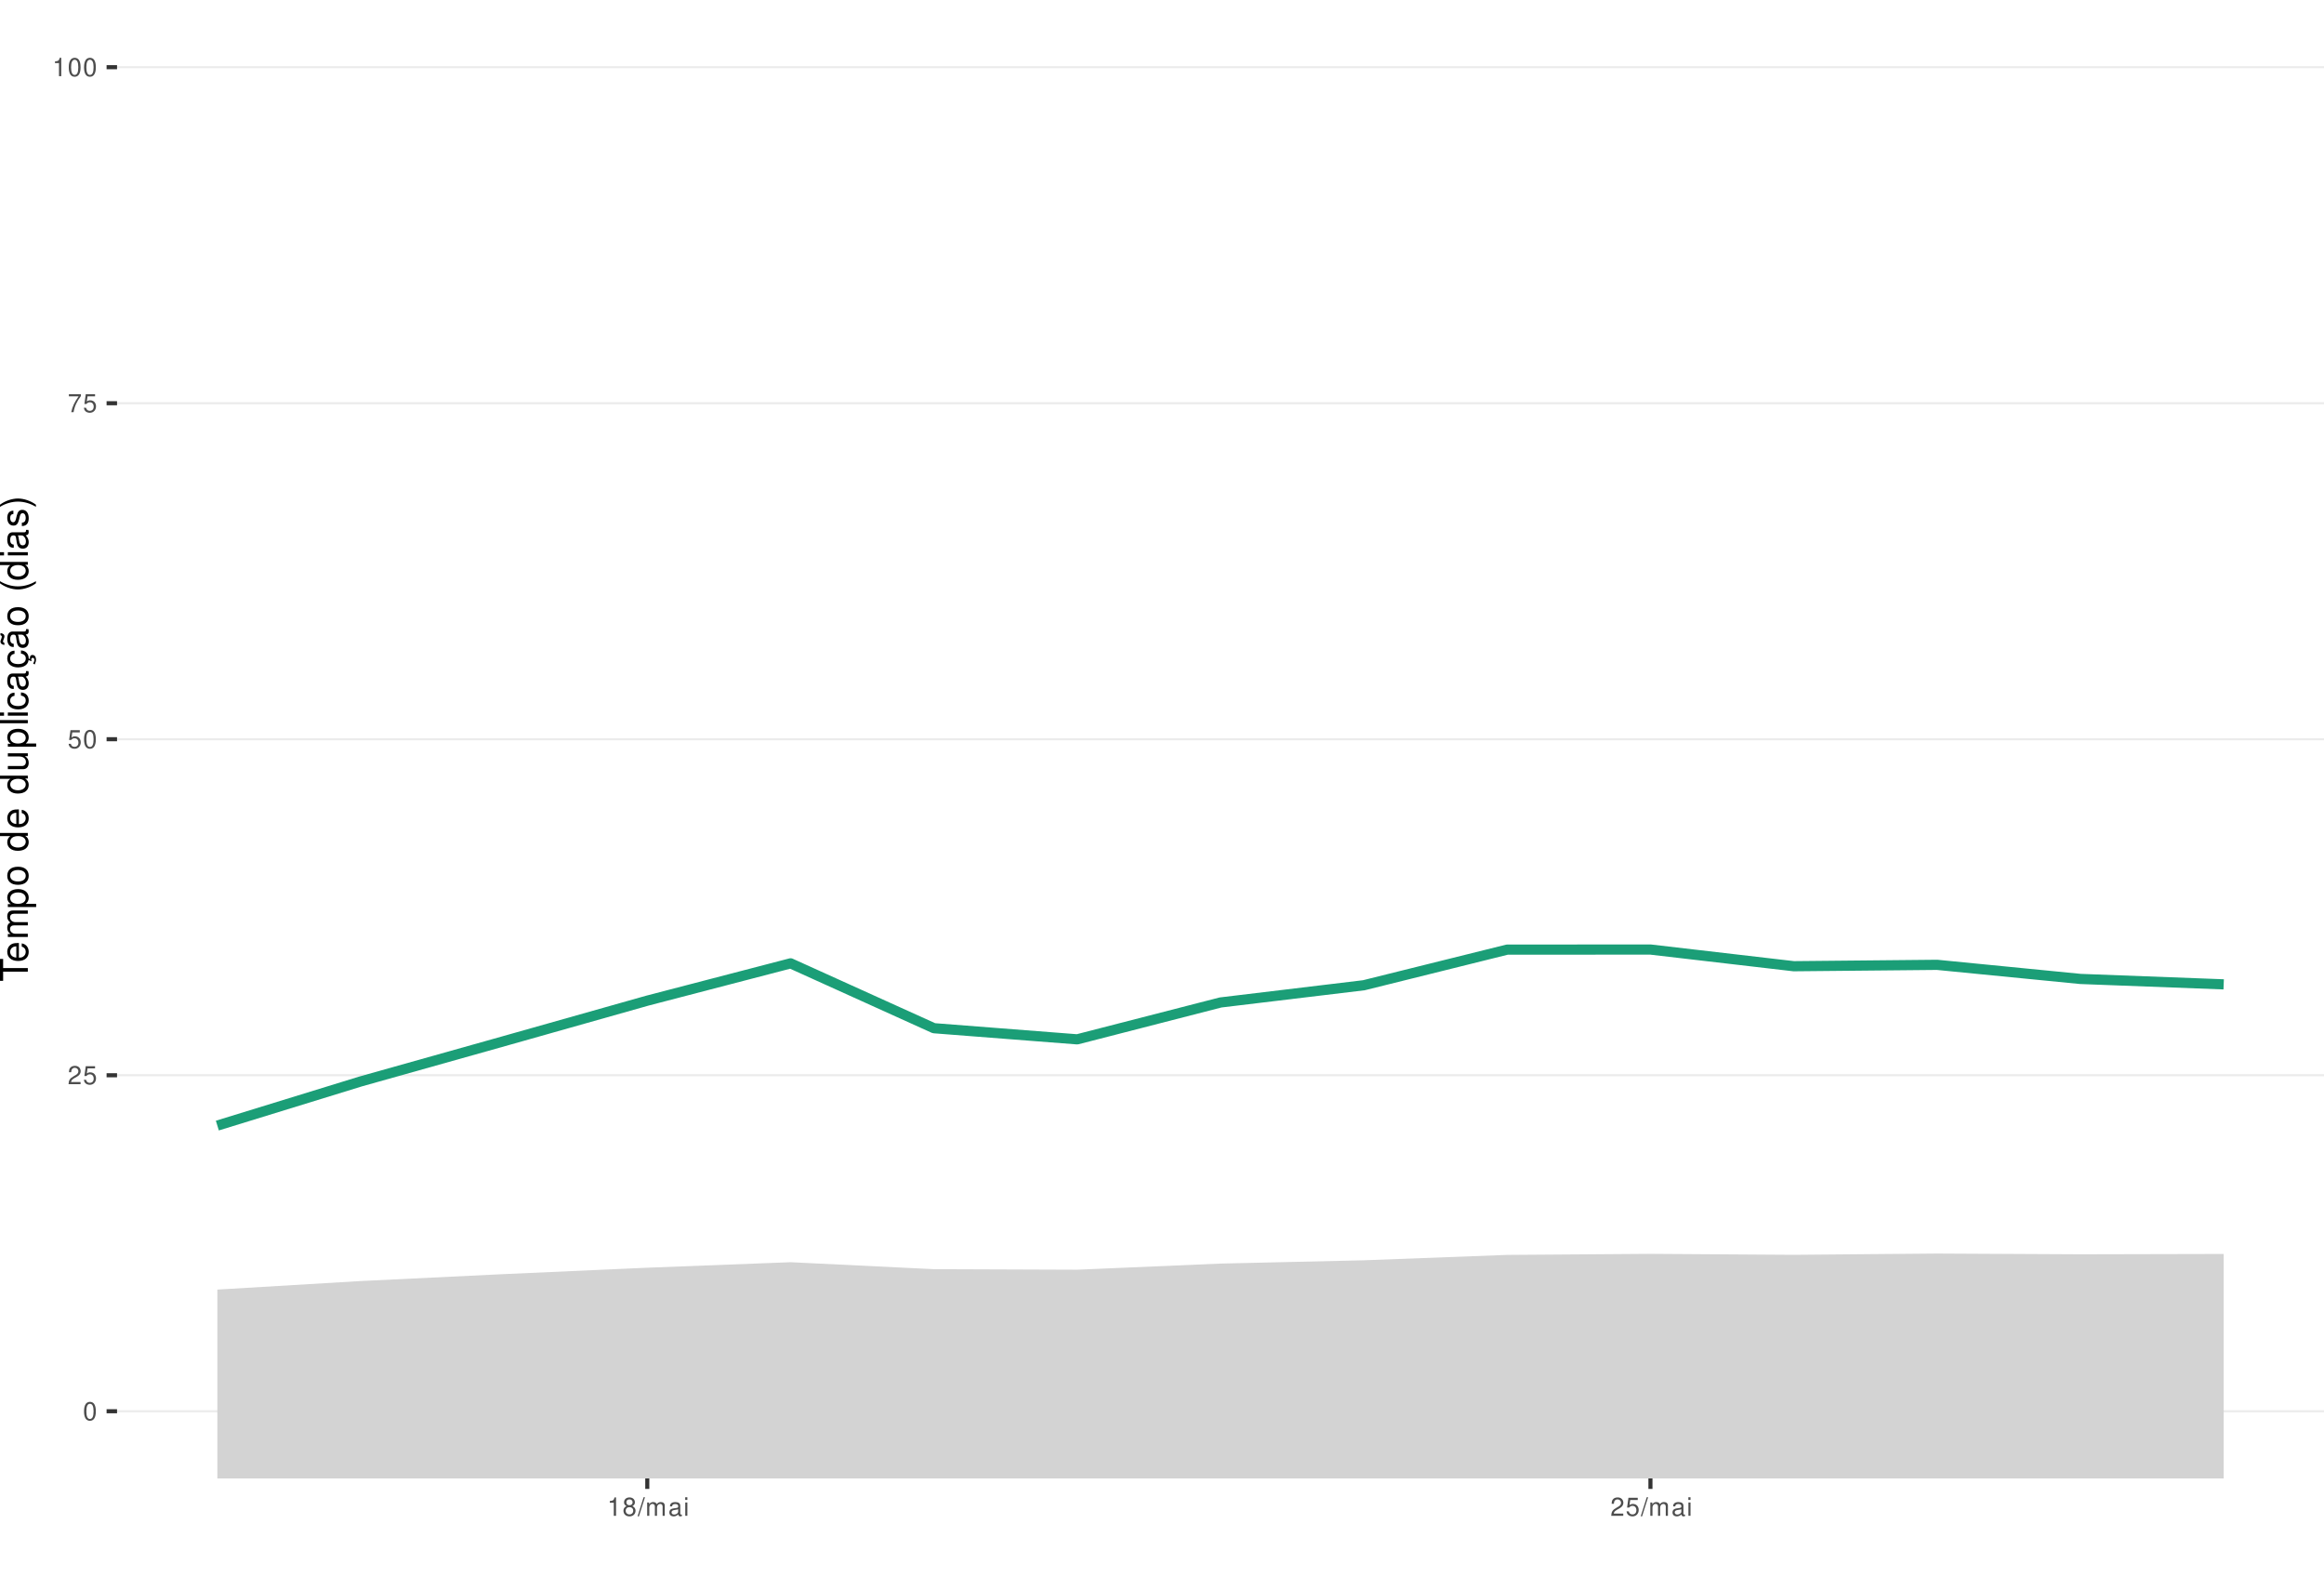
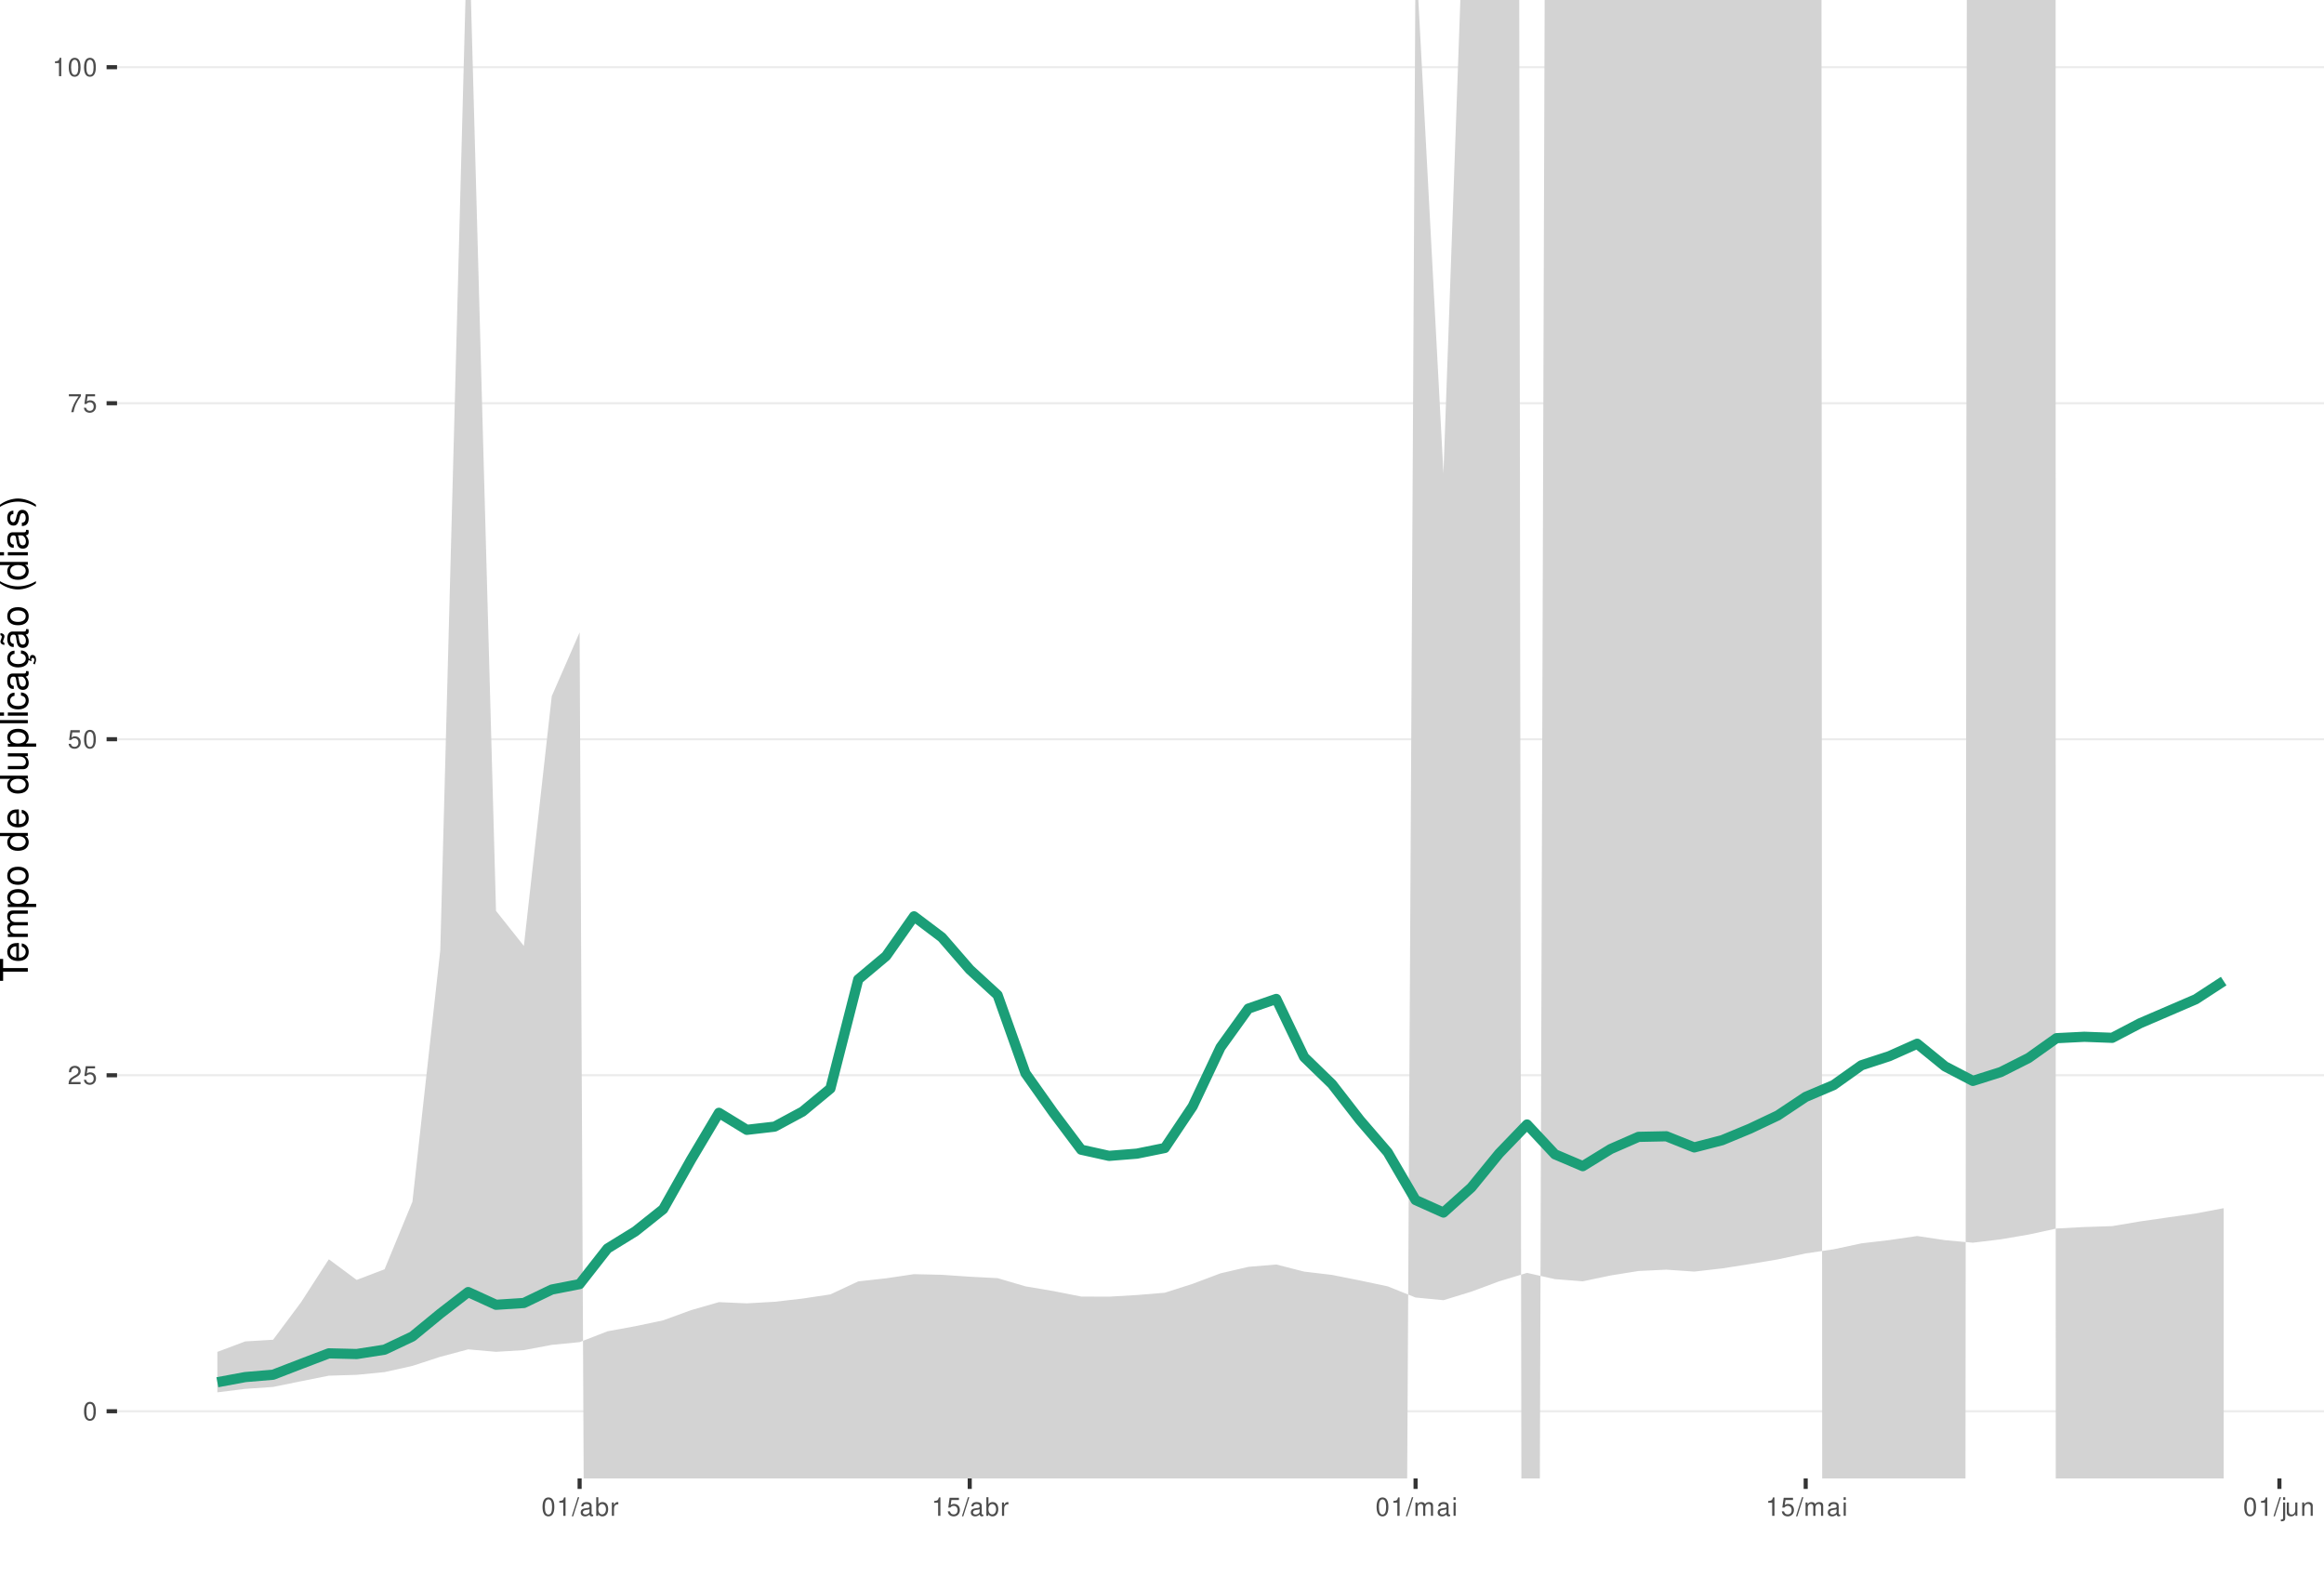
<svg xmlns="http://www.w3.org/2000/svg" xmlns:xlink="http://www.w3.org/1999/xlink" width="609pt" height="413pt" viewBox="0 0 609 413" version="1.1">
  <defs>
    <g>
      <symbol overflow="visible" id="glyph0-0">
        <path style="stroke:none;" d="" />
      </symbol>
      <symbol overflow="visible" id="glyph0-1">
        <path style="stroke:none;" d="M 1.828 -4.812 C 1.391 -4.812 0.984 -4.609 0.75 -4.281 C 0.438 -3.859 0.281 -3.219 0.281 -2.328 C 0.281 -0.703 0.812 0.156 1.828 0.156 C 2.828 0.156 3.375 -0.703 3.375 -2.297 C 3.375 -3.219 3.234 -3.844 2.922 -4.281 C 2.672 -4.625 2.281 -4.812 1.828 -4.812 Z M 1.828 -4.297 C 2.469 -4.297 2.781 -3.641 2.781 -2.344 C 2.781 -0.969 2.469 -0.328 1.812 -0.328 C 1.203 -0.328 0.891 -1 0.891 -2.328 C 0.891 -3.641 1.203 -4.297 1.828 -4.297 Z M 1.828 -4.297 " />
      </symbol>
      <symbol overflow="visible" id="glyph0-2">
        <path style="stroke:none;" d="M 3.375 -0.578 L 0.891 -0.578 C 0.938 -0.984 1.156 -1.234 1.734 -1.578 L 2.406 -1.953 C 3.062 -2.328 3.406 -2.812 3.406 -3.406 C 3.406 -3.812 3.234 -4.188 2.969 -4.438 C 2.688 -4.688 2.344 -4.812 1.891 -4.812 C 1.297 -4.812 0.844 -4.594 0.578 -4.188 C 0.422 -3.938 0.344 -3.641 0.328 -3.141 L 0.922 -3.141 C 0.938 -3.469 0.984 -3.672 1.062 -3.828 C 1.219 -4.125 1.516 -4.297 1.875 -4.297 C 2.406 -4.297 2.797 -3.906 2.797 -3.391 C 2.797 -3.016 2.578 -2.672 2.156 -2.438 L 1.547 -2.078 C 0.562 -1.516 0.281 -1.062 0.219 0 L 3.375 0 Z M 3.375 -0.578 " />
      </symbol>
      <symbol overflow="visible" id="glyph0-3">
        <path style="stroke:none;" d="M 3.172 -4.719 L 0.734 -4.719 L 0.375 -2.156 L 0.922 -2.156 C 1.188 -2.469 1.422 -2.594 1.797 -2.594 C 2.422 -2.594 2.812 -2.156 2.812 -1.453 C 2.812 -0.781 2.422 -0.359 1.781 -0.359 C 1.266 -0.359 0.953 -0.625 0.812 -1.156 L 0.234 -1.156 C 0.312 -0.766 0.375 -0.578 0.516 -0.406 C 0.781 -0.047 1.266 0.156 1.797 0.156 C 2.75 0.156 3.422 -0.547 3.422 -1.531 C 3.422 -2.469 2.797 -3.109 1.891 -3.109 C 1.562 -3.109 1.297 -3.016 1.016 -2.828 L 1.203 -4.141 L 3.172 -4.141 Z M 3.172 -4.719 " />
      </symbol>
      <symbol overflow="visible" id="glyph0-4">
        <path style="stroke:none;" d="M 3.469 -4.719 L 0.312 -4.719 L 0.312 -4.141 L 2.859 -4.141 C 1.734 -2.531 1.266 -1.547 0.922 0 L 1.547 0 C 1.797 -1.516 2.391 -2.812 3.469 -4.234 Z M 3.469 -4.719 " />
      </symbol>
      <symbol overflow="visible" id="glyph0-5">
        <path style="stroke:none;" d="M 1.719 -3.422 L 1.719 0 L 2.312 0 L 2.312 -4.812 L 1.922 -4.812 C 1.719 -4.078 1.578 -3.969 0.672 -3.859 L 0.672 -3.422 Z M 1.719 -3.422 " />
      </symbol>
      <symbol overflow="visible" id="glyph0-6">
-         <path style="stroke:none;" d="M 2.609 -2.531 C 3.094 -2.828 3.25 -3.078 3.25 -3.531 C 3.25 -4.281 2.672 -4.812 1.828 -4.812 C 1 -4.812 0.406 -4.281 0.406 -3.531 C 0.406 -3.078 0.562 -2.844 1.047 -2.531 C 0.516 -2.266 0.25 -1.875 0.25 -1.344 C 0.25 -0.453 0.891 0.156 1.828 0.156 C 2.766 0.156 3.422 -0.453 3.422 -1.344 C 3.422 -1.875 3.141 -2.266 2.609 -2.531 Z M 1.828 -4.297 C 2.328 -4.297 2.656 -4 2.656 -3.516 C 2.656 -3.062 2.328 -2.766 1.828 -2.766 C 1.328 -2.766 1.016 -3.062 1.016 -3.531 C 1.016 -4 1.328 -4.297 1.828 -4.297 Z M 1.828 -2.266 C 2.422 -2.266 2.812 -1.891 2.812 -1.328 C 2.812 -0.75 2.422 -0.359 1.812 -0.359 C 1.25 -0.359 0.844 -0.766 0.844 -1.312 C 0.844 -1.891 1.234 -2.266 1.828 -2.266 Z M 1.828 -2.266 " />
+         <path style="stroke:none;" d="M 1.531 -4.859 L -0.047 0.141 L 0.312 0.141 L 1.891 -4.859 Z M 1.531 -4.859 " />
      </symbol>
      <symbol overflow="visible" id="glyph0-7">
-         <path style="stroke:none;" d="M 1.531 -4.859 L -0.047 0.141 L 0.312 0.141 L 1.891 -4.859 Z M 1.531 -4.859 " />
+         <path style="stroke:none;" d="M 3.562 -0.328 C 3.5 -0.312 3.469 -0.312 3.438 -0.312 C 3.25 -0.312 3.141 -0.406 3.141 -0.578 L 3.141 -2.641 C 3.141 -3.25 2.688 -3.594 1.828 -3.594 C 1.312 -3.594 0.906 -3.438 0.672 -3.188 C 0.516 -3 0.453 -2.797 0.438 -2.453 L 0.984 -2.453 C 1.031 -2.875 1.297 -3.078 1.812 -3.078 C 2.312 -3.078 2.594 -2.891 2.594 -2.562 L 2.594 -2.406 C 2.578 -2.172 2.469 -2.078 2.016 -2.031 C 1.219 -1.922 1.109 -1.891 0.891 -1.812 C 0.484 -1.641 0.281 -1.328 0.281 -0.875 C 0.281 -0.25 0.719 0.156 1.422 0.156 C 1.859 0.156 2.219 0 2.609 -0.359 C 2.656 0 2.828 0.156 3.188 0.156 C 3.297 0.156 3.375 0.141 3.562 0.094 Z M 2.594 -1.094 C 2.594 -0.906 2.531 -0.797 2.375 -0.641 C 2.141 -0.438 1.875 -0.328 1.547 -0.328 C 1.109 -0.328 0.859 -0.547 0.859 -0.891 C 0.859 -1.266 1.094 -1.438 1.703 -1.531 C 2.297 -1.609 2.406 -1.641 2.594 -1.719 Z M 2.594 -1.094 " />
      </symbol>
      <symbol overflow="visible" id="glyph0-8">
+         <path style="stroke:none;" d="M 0.359 -4.859 L 0.359 0 L 0.859 0 L 0.859 -0.453 C 1.125 -0.047 1.484 0.156 1.969 0.156 C 2.875 0.156 3.484 -0.594 3.484 -1.75 C 3.484 -2.891 2.922 -3.594 1.984 -3.594 C 1.516 -3.594 1.172 -3.406 0.906 -3.016 L 0.906 -4.859 Z M 1.891 -3.062 C 2.5 -3.062 2.906 -2.531 2.906 -1.703 C 2.906 -0.906 2.484 -0.359 1.891 -0.359 C 1.297 -0.359 0.906 -0.906 0.906 -1.719 C 0.906 -2.531 1.297 -3.062 1.891 -3.062 Z M 1.891 -3.062 " />
+       </symbol>
+       <symbol overflow="visible" id="glyph0-9">
+         <path style="stroke:none;" d="M 0.453 -3.484 L 0.453 0 L 1.016 0 L 1.016 -1.812 C 1.031 -2.656 1.375 -3.016 2.141 -3 L 2.141 -3.562 C 2.047 -3.578 1.984 -3.594 1.922 -3.594 C 1.562 -3.594 1.297 -3.375 0.969 -2.859 L 0.969 -3.484 Z M 0.453 -3.484 " />
+       </symbol>
+       <symbol overflow="visible" id="glyph0-10">
        <path style="stroke:none;" d="M 0.469 -3.484 L 0.469 0 L 1.031 0 L 1.031 -2.188 C 1.031 -2.703 1.391 -3.109 1.844 -3.109 C 2.25 -3.109 2.484 -2.844 2.484 -2.406 L 2.484 0 L 3.047 0 L 3.047 -2.188 C 3.047 -2.703 3.422 -3.109 3.875 -3.109 C 4.266 -3.109 4.516 -2.844 4.516 -2.406 L 4.516 0 L 5.078 0 L 5.078 -2.609 C 5.078 -3.234 4.719 -3.594 4.062 -3.594 C 3.594 -3.594 3.312 -3.453 2.984 -3.062 C 2.781 -3.422 2.5 -3.594 2.047 -3.594 C 1.578 -3.594 1.266 -3.422 0.984 -3 L 0.984 -3.484 Z M 0.469 -3.484 " />
      </symbol>
-       <symbol overflow="visible" id="glyph0-9">
-         <path style="stroke:none;" d="M 3.562 -0.328 C 3.5 -0.312 3.469 -0.312 3.438 -0.312 C 3.25 -0.312 3.141 -0.406 3.141 -0.578 L 3.141 -2.641 C 3.141 -3.25 2.688 -3.594 1.828 -3.594 C 1.312 -3.594 0.906 -3.438 0.672 -3.188 C 0.516 -3 0.453 -2.797 0.438 -2.453 L 0.984 -2.453 C 1.031 -2.875 1.297 -3.078 1.812 -3.078 C 2.312 -3.078 2.594 -2.891 2.594 -2.562 L 2.594 -2.406 C 2.578 -2.172 2.469 -2.078 2.016 -2.031 C 1.219 -1.922 1.109 -1.891 0.891 -1.812 C 0.484 -1.641 0.281 -1.328 0.281 -0.875 C 0.281 -0.25 0.719 0.156 1.422 0.156 C 1.859 0.156 2.219 0 2.609 -0.359 C 2.656 0 2.828 0.156 3.188 0.156 C 3.297 0.156 3.375 0.141 3.562 0.094 Z M 2.594 -1.094 C 2.594 -0.906 2.531 -0.797 2.375 -0.641 C 2.141 -0.438 1.875 -0.328 1.547 -0.328 C 1.109 -0.328 0.859 -0.547 0.859 -0.891 C 0.859 -1.266 1.094 -1.438 1.703 -1.531 C 2.297 -1.609 2.406 -1.641 2.594 -1.719 Z M 2.594 -1.094 " />
-       </symbol>
-       <symbol overflow="visible" id="glyph0-10">
+       <symbol overflow="visible" id="glyph0-11">
        <path style="stroke:none;" d="M 1 -3.484 L 0.453 -3.484 L 0.453 0 L 1 0 Z M 1 -4.859 L 0.438 -4.859 L 0.438 -4.156 L 1 -4.156 Z M 1 -4.859 " />
+       </symbol>
+       <symbol overflow="visible" id="glyph0-12">
+         <path style="stroke:none;" d="M 0.469 -3.484 L 0.469 0.5 C 0.469 0.859 0.359 0.969 0.016 0.969 C -0.031 0.969 -0.047 0.969 -0.125 0.953 L -0.125 1.438 C -0.047 1.438 -0.016 1.453 0.062 1.453 C 0.688 1.453 1.016 1.203 1.016 0.719 L 1.016 -3.484 Z M 1.016 -4.859 L 0.469 -4.859 L 0.469 -4.156 L 1.016 -4.156 Z M 1.016 -4.859 " />
+       </symbol>
+       <symbol overflow="visible" id="glyph0-13">
+         <path style="stroke:none;" d="M 3.203 0 L 3.203 -3.484 L 2.656 -3.484 L 2.656 -1.516 C 2.656 -0.797 2.281 -0.328 1.703 -0.328 C 1.266 -0.328 0.984 -0.594 0.984 -1.016 L 0.984 -3.484 L 0.438 -3.484 L 0.438 -0.797 C 0.438 -0.219 0.859 0.156 1.547 0.156 C 2.062 0.156 2.391 -0.031 2.703 -0.484 L 2.703 0 Z M 3.203 0 " />
+       </symbol>
+       <symbol overflow="visible" id="glyph0-14">
+         <path style="stroke:none;" d="M 0.469 -3.484 L 0.469 0 L 1.031 0 L 1.031 -1.922 C 1.031 -2.641 1.391 -3.109 1.969 -3.109 C 2.406 -3.109 2.688 -2.828 2.688 -2.422 L 2.688 0 L 3.234 0 L 3.234 -2.641 C 3.234 -3.219 2.812 -3.594 2.141 -3.594 C 1.625 -3.594 1.281 -3.391 0.984 -2.906 L 0.984 -3.484 Z M 0.469 -3.484 " />
      </symbol>
      <symbol overflow="visible" id="glyph1-0">
        <path style="stroke:none;" d="" />
      </symbol>
      <symbol overflow="visible" id="glyph1-1">
        <path style="stroke:none;" d="M -6.469 -3.547 L -6.469 -5.938 L -7.297 -5.938 L -7.297 -0.203 L -6.469 -0.203 L -6.469 -2.609 L 0 -2.609 L 0 -3.547 Z M -6.469 -3.547 " />
      </symbol>
      <symbol overflow="visible" id="glyph1-2">
        <path style="stroke:none;" d="M -2.344 -5.125 C -3.141 -5.125 -3.625 -5.062 -4.016 -4.922 C -4.875 -4.578 -5.391 -3.781 -5.391 -2.797 C -5.391 -1.344 -4.281 -0.406 -2.547 -0.406 C -0.812 -0.406 0.234 -1.297 0.234 -2.781 C 0.234 -3.984 -0.453 -4.812 -1.594 -5.016 L -1.594 -4.188 C -0.906 -3.953 -0.547 -3.484 -0.547 -2.812 C -0.547 -2.281 -0.781 -1.828 -1.219 -1.547 C -1.516 -1.344 -1.812 -1.281 -2.344 -1.266 Z M -3.016 -1.297 C -3.984 -1.359 -4.625 -1.953 -4.625 -2.797 C -4.625 -3.641 -3.953 -4.234 -3.016 -4.234 Z M -3.016 -1.297 " />
      </symbol>
      <symbol overflow="visible" id="glyph1-3">
        <path style="stroke:none;" d="M -5.234 -0.703 L 0 -0.703 L 0 -1.547 L -3.297 -1.547 C -4.047 -1.547 -4.656 -2.094 -4.656 -2.766 C -4.656 -3.391 -4.281 -3.734 -3.609 -3.734 L 0 -3.734 L 0 -4.578 L -3.297 -4.578 C -4.047 -4.578 -4.656 -5.125 -4.656 -5.812 C -4.656 -6.422 -4.266 -6.781 -3.609 -6.781 L 0 -6.781 L 0 -7.625 L -3.938 -7.625 C -4.875 -7.625 -5.391 -7.078 -5.391 -6.094 C -5.391 -5.406 -5.188 -4.984 -4.594 -4.484 C -5.156 -4.188 -5.391 -3.766 -5.391 -3.078 C -5.391 -2.375 -5.125 -1.906 -4.5 -1.469 L -5.234 -1.469 Z M -5.234 -0.703 " />
      </symbol>
      <symbol overflow="visible" id="glyph1-4">
        <path style="stroke:none;" d="M 2.188 -0.547 L 2.188 -1.375 L -0.547 -1.375 C -0.016 -1.812 0.234 -2.312 0.234 -2.984 C 0.234 -4.344 -0.859 -5.234 -2.531 -5.234 C -4.297 -5.234 -5.391 -4.375 -5.391 -2.984 C -5.391 -2.266 -5.062 -1.703 -4.453 -1.312 L -5.234 -1.312 L -5.234 -0.547 Z M -4.609 -2.844 C -4.609 -3.766 -3.797 -4.359 -2.547 -4.359 C -1.359 -4.359 -0.547 -3.75 -0.547 -2.844 C -0.547 -1.953 -1.344 -1.375 -2.578 -1.375 C -3.812 -1.375 -4.609 -1.953 -4.609 -2.844 Z M -4.609 -2.844 " />
      </symbol>
      <symbol overflow="visible" id="glyph1-5">
        <path style="stroke:none;" d="M -5.391 -2.719 C -5.391 -1.234 -4.344 -0.359 -2.578 -0.359 C -0.812 -0.359 0.234 -1.234 0.234 -2.734 C 0.234 -4.203 -0.812 -5.094 -2.547 -5.094 C -4.359 -5.094 -5.391 -4.234 -5.391 -2.719 Z M -4.625 -2.734 C -4.625 -3.672 -3.844 -4.234 -2.547 -4.234 C -1.312 -4.234 -0.547 -3.656 -0.547 -2.734 C -0.547 -1.797 -1.312 -1.234 -2.578 -1.234 C -3.844 -1.234 -4.625 -1.797 -4.625 -2.734 Z M -4.625 -2.734 " />
      </symbol>
      <symbol overflow="visible" id="glyph1-6">
        <path style="stroke:none;" d="" />
      </symbol>
      <symbol overflow="visible" id="glyph1-7">
        <path style="stroke:none;" d="M -7.297 -4.953 L -7.297 -4.125 L -4.578 -4.125 C -5.109 -3.766 -5.391 -3.203 -5.391 -2.516 C -5.391 -1.156 -4.297 -0.266 -2.625 -0.266 C -0.859 -0.266 0.234 -1.125 0.234 -2.547 C 0.234 -3.266 -0.047 -3.766 -0.688 -4.203 L 0 -4.203 L 0 -4.953 Z M -4.609 -2.656 C -4.609 -3.547 -3.812 -4.125 -2.562 -4.125 C -1.344 -4.125 -0.547 -3.547 -0.547 -2.656 C -0.547 -1.734 -1.359 -1.125 -2.578 -1.125 C -3.797 -1.125 -4.609 -1.734 -4.609 -2.656 Z M -4.609 -2.656 " />
      </symbol>
      <symbol overflow="visible" id="glyph1-8">
        <path style="stroke:none;" d="M 0 -4.812 L -5.234 -4.812 L -5.234 -3.984 L -2.266 -3.984 C -1.203 -3.984 -0.5 -3.438 -0.5 -2.562 C -0.5 -1.906 -0.906 -1.484 -1.531 -1.484 L -5.234 -1.484 L -5.234 -0.656 L -1.203 -0.656 C -0.328 -0.656 0.234 -1.297 0.234 -2.312 C 0.234 -3.094 -0.047 -3.578 -0.734 -4.062 L 0 -4.062 Z M 0 -4.812 " />
      </symbol>
      <symbol overflow="visible" id="glyph1-9">
        <path style="stroke:none;" d="M -7.297 -1.516 L -7.297 -0.688 L 0 -0.688 L 0 -1.516 Z M -7.297 -1.516 " />
      </symbol>
      <symbol overflow="visible" id="glyph1-10">
        <path style="stroke:none;" d="M -5.234 -1.5 L -5.234 -0.672 L 0 -0.672 L 0 -1.5 Z M -7.297 -1.5 L -7.297 -0.656 L -6.234 -0.656 L -6.234 -1.5 Z M -7.297 -1.5 " />
      </symbol>
      <symbol overflow="visible" id="glyph1-11">
        <path style="stroke:none;" d="M -3.484 -4.703 C -3.984 -4.672 -4.312 -4.562 -4.609 -4.359 C -5.094 -4 -5.391 -3.375 -5.391 -2.641 C -5.391 -1.219 -4.266 -0.312 -2.531 -0.312 C -0.844 -0.312 0.234 -1.203 0.234 -2.625 C 0.234 -3.875 -0.516 -4.672 -1.797 -4.766 L -1.797 -3.938 C -0.953 -3.797 -0.547 -3.359 -0.547 -2.656 C -0.547 -1.734 -1.297 -1.188 -2.531 -1.188 C -3.844 -1.188 -4.625 -1.719 -4.625 -2.625 C -4.625 -3.328 -4.203 -3.766 -3.484 -3.875 Z M -3.484 -4.703 " />
      </symbol>
      <symbol overflow="visible" id="glyph1-12">
        <path style="stroke:none;" d="M -0.484 -5.344 C -0.469 -5.266 -0.469 -5.219 -0.469 -5.172 C -0.469 -4.875 -0.625 -4.719 -0.875 -4.719 L -3.953 -4.719 C -4.891 -4.719 -5.391 -4.047 -5.391 -2.75 C -5.391 -1.984 -5.172 -1.375 -4.781 -1.016 C -4.516 -0.766 -4.203 -0.672 -3.688 -0.656 L -3.688 -1.484 C -4.328 -1.562 -4.625 -1.938 -4.625 -2.719 C -4.625 -3.484 -4.344 -3.891 -3.844 -3.891 L -3.625 -3.891 C -3.266 -3.875 -3.125 -3.703 -3.047 -3.016 C -2.891 -1.844 -2.844 -1.656 -2.719 -1.344 C -2.453 -0.734 -2 -0.422 -1.312 -0.422 C -0.375 -0.422 0.234 -1.078 0.234 -2.141 C 0.234 -2.797 0 -3.328 -0.547 -3.922 C 0 -3.984 0.234 -4.234 0.234 -4.781 C 0.234 -4.953 0.203 -5.062 0.141 -5.344 Z M -1.656 -3.891 C -1.375 -3.891 -1.203 -3.812 -0.969 -3.562 C -0.656 -3.219 -0.5 -2.812 -0.5 -2.312 C -0.5 -1.672 -0.812 -1.297 -1.344 -1.297 C -1.891 -1.297 -2.172 -1.656 -2.297 -2.547 C -2.422 -3.438 -2.453 -3.609 -2.594 -3.891 Z M -1.656 -3.891 " />
      </symbol>
      <symbol overflow="visible" id="glyph1-13">
        <path style="stroke:none;" d="M 0.234 -2.641 C 0.234 -3.875 -0.547 -4.703 -1.797 -4.766 L -1.797 -3.938 C -0.953 -3.797 -0.531 -3.359 -0.531 -2.656 C -0.531 -1.734 -1.281 -1.188 -2.516 -1.188 C -3.844 -1.188 -4.625 -1.719 -4.625 -2.625 C -4.625 -3.328 -4.203 -3.766 -3.484 -3.875 L -3.484 -4.703 C -3.984 -4.672 -4.312 -4.562 -4.609 -4.359 C -5.094 -4 -5.391 -3.375 -5.391 -2.641 C -5.391 -1.219 -4.266 -0.312 -2.531 -0.312 C -1.469 -0.312 -0.625 -0.672 -0.156 -1.312 C 0.047 -1.594 0.125 -1.812 0.203 -2.25 L 0.922 -1.938 L 0.984 -2.062 C 0.938 -2.188 0.906 -2.25 0.906 -2.375 C 0.906 -2.656 1.047 -2.828 1.281 -2.828 C 1.547 -2.828 1.734 -2.594 1.734 -2.297 C 1.734 -2.031 1.672 -1.844 1.438 -1.406 L 1.406 -1.312 L 1.812 -1.094 C 2.078 -1.75 2.141 -1.953 2.141 -2.344 C 2.141 -3.109 1.781 -3.578 1.203 -3.578 C 0.781 -3.578 0.547 -3.297 0.547 -2.797 C 0.547 -2.703 0.547 -2.641 0.562 -2.516 Z M 0.234 -2.641 " />
      </symbol>
      <symbol overflow="visible" id="glyph1-14">
        <path style="stroke:none;" d="M -0.484 -5.344 C -0.469 -5.266 -0.469 -5.219 -0.469 -5.172 C -0.469 -4.875 -0.625 -4.719 -0.875 -4.719 L -3.953 -4.719 C -4.891 -4.719 -5.391 -4.047 -5.391 -2.75 C -5.391 -1.984 -5.172 -1.375 -4.781 -1.016 C -4.516 -0.766 -4.203 -0.672 -3.688 -0.656 L -3.688 -1.484 C -4.328 -1.562 -4.625 -1.938 -4.625 -2.719 C -4.625 -3.484 -4.344 -3.891 -3.844 -3.891 L -3.625 -3.891 C -3.266 -3.875 -3.125 -3.703 -3.047 -3.016 C -2.891 -1.844 -2.844 -1.656 -2.719 -1.344 C -2.453 -0.734 -2 -0.422 -1.312 -0.422 C -0.375 -0.422 0.234 -1.078 0.234 -2.141 C 0.234 -2.797 0 -3.328 -0.547 -3.922 C 0 -3.984 0.234 -4.234 0.234 -4.781 C 0.234 -4.953 0.203 -5.062 0.141 -5.344 Z M -1.656 -3.891 C -1.375 -3.891 -1.203 -3.812 -0.969 -3.562 C -0.656 -3.219 -0.5 -2.812 -0.5 -2.312 C -0.5 -1.672 -0.812 -1.297 -1.344 -1.297 C -1.891 -1.297 -2.172 -1.656 -2.297 -2.547 C -2.422 -3.438 -2.453 -3.609 -2.594 -3.891 Z M -7.172 -3.75 C -6.922 -3.672 -6.812 -3.547 -6.812 -3.375 C -6.812 -3.25 -6.875 -2.984 -6.984 -2.734 C -7.156 -2.312 -7.172 -2.25 -7.172 -2.047 C -7.172 -1.594 -6.797 -1.297 -6.141 -1.188 L -6.141 -1.766 C -6.375 -1.812 -6.5 -1.938 -6.5 -2.094 C -6.5 -2.203 -6.469 -2.344 -6.375 -2.578 C -6.156 -3.156 -6.125 -3.234 -6.125 -3.438 C -6.125 -3.922 -6.484 -4.219 -7.172 -4.312 Z M -7.172 -3.75 " />
      </symbol>
      <symbol overflow="visible" id="glyph1-15">
        <path style="stroke:none;" d="M -7.297 -2.359 C -5.984 -1.359 -4.156 -0.734 -2.594 -0.734 C -1.016 -0.734 0.812 -1.359 2.125 -2.359 L 2.125 -2.906 C 0.688 -2.031 -0.984 -1.547 -2.594 -1.547 C -4.188 -1.547 -5.875 -2.031 -7.297 -2.906 Z M -7.297 -2.359 " />
      </symbol>
      <symbol overflow="visible" id="glyph1-16">
        <path style="stroke:none;" d="M -3.781 -4.375 C -4.812 -4.375 -5.391 -3.688 -5.391 -2.484 C -5.391 -1.266 -4.766 -0.469 -3.797 -0.469 C -2.969 -0.469 -2.578 -0.891 -2.281 -2.125 L -2.094 -2.906 C -1.953 -3.484 -1.734 -3.719 -1.375 -3.719 C -0.875 -3.719 -0.547 -3.234 -0.547 -2.5 C -0.547 -2.047 -0.672 -1.672 -0.891 -1.453 C -1.047 -1.328 -1.188 -1.266 -1.562 -1.219 L -1.562 -0.344 C -0.344 -0.375 0.234 -1.062 0.234 -2.438 C 0.234 -3.75 -0.422 -4.594 -1.438 -4.594 C -2.203 -4.594 -2.641 -4.156 -2.891 -3.109 L -3.078 -2.312 C -3.234 -1.625 -3.453 -1.344 -3.828 -1.344 C -4.312 -1.344 -4.625 -1.766 -4.625 -2.453 C -4.625 -3.125 -4.328 -3.484 -3.781 -3.5 Z M -3.781 -4.375 " />
      </symbol>
      <symbol overflow="visible" id="glyph1-17">
        <path style="stroke:none;" d="M 2.125 -0.938 C 0.812 -1.938 -1.016 -2.562 -2.578 -2.562 C -4.156 -2.562 -5.984 -1.938 -7.297 -0.938 L -7.297 -0.375 C -5.859 -1.266 -4.188 -1.75 -2.578 -1.75 C -0.984 -1.75 0.703 -1.266 2.125 -0.375 Z M 2.125 -0.938 " />
      </symbol>
    </g>
    <clipPath id="clip1">
      <path d="M 30.672 0 L 609 0 L 609 387.328 L 30.672 387.328 Z M 30.672 0 " />
    </clipPath>
    <clipPath id="clip2">
      <path d="M 30.672 369 L 609 369 L 609 370 L 30.672 370 Z M 30.672 369 " />
    </clipPath>
    <clipPath id="clip3">
      <path d="M 30.672 281 L 609 281 L 609 282 L 30.672 282 Z M 30.672 281 " />
    </clipPath>
    <clipPath id="clip4">
      <path d="M 30.672 193 L 609 193 L 609 194 L 30.672 194 Z M 30.672 193 " />
    </clipPath>
    <clipPath id="clip5">
      <path d="M 30.672 105 L 609 105 L 609 106 L 30.672 106 Z M 30.672 105 " />
    </clipPath>
    <clipPath id="clip6">
      <path d="M 30.672 17 L 609 17 L 609 18 L 30.672 18 Z M 30.672 17 " />
    </clipPath>
    <clipPath id="clip7">
-       <path d="M 56 328 L 583 328 L 583 387.328 L 56 387.328 Z M 56 328 " />
+       <path d="M 56 0 L 583 0 L 583 387.328 L 56 387.328 Z M 56 0 " />
    </clipPath>
  </defs>
  <g id="surface16">
    <rect x="0" y="0" width="609" height="413" style="fill:rgb(100%,100%,100%);fill-opacity:1;stroke:none;" />
    <rect x="0" y="0" width="609" height="413" style="fill:rgb(100%,100%,100%);fill-opacity:1;stroke:none;" />
    <path style="fill:none;stroke-width:1.067;stroke-linecap:round;stroke-linejoin:round;stroke:rgb(100%,100%,100%);stroke-opacity:1;stroke-miterlimit:10;" d="M 0 413 L 609 413 L 609 0 L 0 0 Z M 0 413 " />
    <g clip-path="url(#clip1)" clip-rule="nonzero">
      <path style=" stroke:none;fill-rule:nonzero;fill:rgb(100%,100%,100%);fill-opacity:1;" d="M 30.672 387.328 L 609 387.328 L 609 0 L 30.672 0 Z M 30.672 387.328 " />
    </g>
    <g clip-path="url(#clip2)" clip-rule="nonzero">
      <path style="fill:none;stroke-width:0.533;stroke-linecap:butt;stroke-linejoin:round;stroke:rgb(92.157%,92.157%,92.157%);stroke-opacity:1;stroke-miterlimit:10;" d="M 30.672 369.723 L 609 369.723 " />
    </g>
    <g clip-path="url(#clip3)" clip-rule="nonzero">
      <path style="fill:none;stroke-width:0.533;stroke-linecap:butt;stroke-linejoin:round;stroke:rgb(92.157%,92.157%,92.157%);stroke-opacity:1;stroke-miterlimit:10;" d="M 30.672 281.695 L 609 281.695 " />
    </g>
    <g clip-path="url(#clip4)" clip-rule="nonzero">
      <path style="fill:none;stroke-width:0.533;stroke-linecap:butt;stroke-linejoin:round;stroke:rgb(92.157%,92.157%,92.157%);stroke-opacity:1;stroke-miterlimit:10;" d="M 30.672 193.664 L 609 193.664 " />
    </g>
    <g clip-path="url(#clip5)" clip-rule="nonzero">
      <path style="fill:none;stroke-width:0.533;stroke-linecap:butt;stroke-linejoin:round;stroke:rgb(92.157%,92.157%,92.157%);stroke-opacity:1;stroke-miterlimit:10;" d="M 30.672 105.637 L 609 105.637 " />
    </g>
    <g clip-path="url(#clip6)" clip-rule="nonzero">
      <path style="fill:none;stroke-width:0.533;stroke-linecap:butt;stroke-linejoin:round;stroke:rgb(92.157%,92.157%,92.157%);stroke-opacity:1;stroke-miterlimit:10;" d="M 30.672 17.605 L 609 17.605 " />
    </g>
    <g clip-path="url(#clip7)" clip-rule="nonzero">
-       <path style=" stroke:none;fill-rule:nonzero;fill:rgb(82.745%,82.745%,82.745%);fill-opacity:1;" d="M 582.711 413 L 582.711 328.516 L 545.16 328.602 L 507.605 328.406 L 470.051 328.738 L 432.496 328.488 L 394.941 328.762 L 357.391 330.172 L 319.836 331.035 L 282.281 332.641 L 244.727 332.5 L 207.176 330.676 L 169.621 332.117 L 132.066 333.793 L 94.512 335.609 L 56.957 337.848 L 56.957 413 Z M 582.711 413 " />
-     </g>
-     <path style="fill:none;stroke-width:2.667;stroke-linecap:butt;stroke-linejoin:round;stroke:rgb(10.588%,61.961%,46.667%);stroke-opacity:1;stroke-miterlimit:10;" d="M 56.957 294.883 L 94.512 283.32 L 132.066 272.766 L 169.621 262.156 L 207.176 252.379 L 244.727 269.371 L 282.281 272.289 L 319.836 262.629 L 357.391 258.117 L 394.941 248.785 L 432.496 248.762 L 470.051 253.133 L 507.605 252.77 L 545.16 256.465 L 582.711 257.883 " />
+       <path style=" stroke:none;fill-rule:nonzero;fill:rgb(82.745%,82.745%,82.745%);fill-opacity:1;" d="M 56.957 354.172 L 64.262 351.426 L 71.562 350.988 L 78.867 341.195 L 86.168 329.906 L 93.469 335.316 L 100.773 332.531 L 108.074 314.828 L 115.375 248.938 L 121.973 0 L 123.414 0 L 129.98 238.633 L 137.281 247.82 L 144.586 182.387 L 151.887 165.668 L 153.074 413 L 368.609 413 L 370.875 0 L 371.676 0 L 378.254 124.047 L 382.684 0 L 398.117 0 L 398.711 413 L 403.43 413 L 404.773 0 L 477.316 0 L 477.508 413 L 515.027 413 L 515.398 0 L 538.676 0 L 538.707 413 L 582.711 413 L 582.711 316.52 L 575.41 317.902 L 568.109 318.938 L 560.805 319.988 L 553.504 321.223 L 546.203 321.457 L 538.898 321.848 L 531.598 323.438 L 524.297 324.68 L 516.992 325.566 L 509.691 324.902 L 502.391 323.816 L 495.086 324.879 L 487.785 325.734 L 480.484 327.297 L 473.18 328.375 L 465.879 329.938 L 458.574 331.16 L 451.273 332.305 L 443.973 333.133 L 436.668 332.629 L 429.367 332.977 L 422.066 334.152 L 414.762 335.68 L 407.461 335.109 L 400.16 333.473 L 392.855 335.684 L 385.555 338.395 L 378.254 340.629 L 370.949 339.926 L 363.648 337 L 356.348 335.457 L 349.043 334.004 L 341.742 333.137 L 334.441 331.277 L 327.137 331.891 L 319.836 333.59 L 312.535 336.336 L 305.23 338.672 L 297.93 339.273 L 290.629 339.699 L 283.324 339.672 L 276.023 338.234 L 268.719 337 L 261.418 334.855 L 254.117 334.473 L 246.812 333.977 L 239.512 333.809 L 232.211 334.891 L 224.906 335.699 L 217.605 339.105 L 210.305 340.203 L 203 341.039 L 195.699 341.457 L 188.398 341.137 L 181.094 343.234 L 173.793 345.902 L 166.492 347.438 L 159.188 348.777 L 151.887 351.617 L 144.586 352.332 L 137.281 353.711 L 129.98 354.152 L 122.68 353.508 L 115.375 355.457 L 108.074 357.84 L 100.773 359.465 L 93.469 360.184 L 86.168 360.402 L 78.867 361.863 L 71.562 363.352 L 64.262 363.859 L 56.957 364.77 Z M 56.957 354.172 " />
+     </g>
+     <path style="fill:none;stroke-width:2.667;stroke-linecap:butt;stroke-linejoin:round;stroke:rgb(10.588%,61.961%,46.667%);stroke-opacity:1;stroke-miterlimit:10;" d="M 56.957 362.125 L 64.262 360.77 L 71.562 360.152 L 78.867 357.332 L 86.168 354.551 L 93.469 354.73 L 100.773 353.59 L 108.074 350.133 L 115.375 344.141 L 122.68 338.496 L 129.98 341.832 L 137.281 341.359 L 144.586 337.84 L 151.887 336.41 L 159.188 327.09 L 166.492 322.59 L 173.793 316.773 L 181.094 303.812 L 188.398 291.535 L 195.699 295.996 L 203 295.156 L 210.305 291.219 L 217.605 285.18 L 224.906 256.586 L 232.211 250.457 L 239.512 240.062 L 246.812 245.574 L 254.117 253.988 L 261.418 260.688 L 268.719 281.176 L 276.023 291.48 L 283.324 301.199 L 290.629 302.816 L 297.93 302.234 L 305.23 300.754 L 312.535 289.852 L 319.836 274.391 L 327.137 264.234 L 334.441 261.699 L 341.742 276.926 L 349.043 284.012 L 356.348 293.426 L 363.648 301.895 L 370.949 314.391 L 378.254 317.668 L 385.555 311.109 L 392.855 302.176 L 400.16 294.594 L 407.461 302.406 L 414.762 305.512 L 422.066 301.031 L 429.367 297.836 L 436.668 297.684 L 443.973 300.605 L 451.273 298.715 L 458.574 295.688 L 465.879 292.227 L 473.18 287.363 L 480.484 284.273 L 487.785 279.082 L 495.086 276.695 L 502.391 273.438 L 509.691 279.375 L 516.992 283.176 L 524.297 280.863 L 531.598 277.172 L 538.898 271.984 L 546.203 271.617 L 553.504 271.891 L 560.805 268.07 L 568.109 264.93 L 575.41 261.785 L 582.711 257.027 " />
    <g style="fill:rgb(30.196%,30.196%,30.196%);fill-opacity:1;">
      <use xlink:href="#glyph0-1" x="21.738" y="372.07" />
    </g>
    <g style="fill:rgb(30.196%,30.196%,30.196%);fill-opacity:1;">
      <use xlink:href="#glyph0-2" x="17.738" y="284.043" />
      <use xlink:href="#glyph0-3" x="21.738" y="284.043" />
    </g>
    <g style="fill:rgb(30.196%,30.196%,30.196%);fill-opacity:1;">
      <use xlink:href="#glyph0-3" x="17.738" y="196.012" />
      <use xlink:href="#glyph0-1" x="21.738" y="196.012" />
    </g>
    <g style="fill:rgb(30.196%,30.196%,30.196%);fill-opacity:1;">
      <use xlink:href="#glyph0-4" x="17.738" y="107.984" />
      <use xlink:href="#glyph0-3" x="21.738" y="107.984" />
    </g>
    <g style="fill:rgb(30.196%,30.196%,30.196%);fill-opacity:1;">
      <use xlink:href="#glyph0-5" x="13.738" y="19.953" />
      <use xlink:href="#glyph0-1" x="17.738" y="19.953" />
      <use xlink:href="#glyph0-1" x="21.738" y="19.953" />
    </g>
    <path style="fill:none;stroke-width:1.067;stroke-linecap:butt;stroke-linejoin:round;stroke:rgb(20%,20%,20%);stroke-opacity:1;stroke-miterlimit:10;" d="M 27.93 369.723 L 30.672 369.723 " />
    <path style="fill:none;stroke-width:1.067;stroke-linecap:butt;stroke-linejoin:round;stroke:rgb(20%,20%,20%);stroke-opacity:1;stroke-miterlimit:10;" d="M 27.93 281.695 L 30.672 281.695 " />
    <path style="fill:none;stroke-width:1.067;stroke-linecap:butt;stroke-linejoin:round;stroke:rgb(20%,20%,20%);stroke-opacity:1;stroke-miterlimit:10;" d="M 27.93 193.664 L 30.672 193.664 " />
    <path style="fill:none;stroke-width:1.067;stroke-linecap:butt;stroke-linejoin:round;stroke:rgb(20%,20%,20%);stroke-opacity:1;stroke-miterlimit:10;" d="M 27.93 105.637 L 30.672 105.637 " />
    <path style="fill:none;stroke-width:1.067;stroke-linecap:butt;stroke-linejoin:round;stroke:rgb(20%,20%,20%);stroke-opacity:1;stroke-miterlimit:10;" d="M 27.93 17.605 L 30.672 17.605 " />
-     <path style="fill:none;stroke-width:1.067;stroke-linecap:butt;stroke-linejoin:round;stroke:rgb(20%,20%,20%);stroke-opacity:1;stroke-miterlimit:10;" d="M 169.621 390.07 L 169.621 387.328 " />
-     <path style="fill:none;stroke-width:1.067;stroke-linecap:butt;stroke-linejoin:round;stroke:rgb(20%,20%,20%);stroke-opacity:1;stroke-miterlimit:10;" d="M 432.496 390.07 L 432.496 387.328 " />
-     <g style="fill:rgb(30.196%,30.196%,30.196%);fill-opacity:1;">
-       <use xlink:href="#glyph0-5" x="159.121" y="397.109" />
-       <use xlink:href="#glyph0-6" x="163.121" y="397.109" />
-       <use xlink:href="#glyph0-7" x="167.121" y="397.109" />
-       <use xlink:href="#glyph0-8" x="169.121" y="397.109" />
-       <use xlink:href="#glyph0-9" x="175.121" y="397.109" />
-       <use xlink:href="#glyph0-10" x="179.121" y="397.109" />
-     </g>
-     <g style="fill:rgb(30.196%,30.196%,30.196%);fill-opacity:1;">
-       <use xlink:href="#glyph0-2" x="421.996" y="397.109" />
-       <use xlink:href="#glyph0-3" x="425.996" y="397.109" />
-       <use xlink:href="#glyph0-7" x="429.996" y="397.109" />
-       <use xlink:href="#glyph0-8" x="431.996" y="397.109" />
-       <use xlink:href="#glyph0-9" x="437.996" y="397.109" />
-       <use xlink:href="#glyph0-10" x="441.996" y="397.109" />
+     <path style="fill:none;stroke-width:1.067;stroke-linecap:butt;stroke-linejoin:round;stroke:rgb(20%,20%,20%);stroke-opacity:1;stroke-miterlimit:10;" d="M 151.887 390.07 L 151.887 387.328 " />
+     <path style="fill:none;stroke-width:1.067;stroke-linecap:butt;stroke-linejoin:round;stroke:rgb(20%,20%,20%);stroke-opacity:1;stroke-miterlimit:10;" d="M 254.117 390.07 L 254.117 387.328 " />
+     <path style="fill:none;stroke-width:1.067;stroke-linecap:butt;stroke-linejoin:round;stroke:rgb(20%,20%,20%);stroke-opacity:1;stroke-miterlimit:10;" d="M 370.949 390.07 L 370.949 387.328 " />
+     <path style="fill:none;stroke-width:1.067;stroke-linecap:butt;stroke-linejoin:round;stroke:rgb(20%,20%,20%);stroke-opacity:1;stroke-miterlimit:10;" d="M 473.18 390.07 L 473.18 387.328 " />
+     <path style="fill:none;stroke-width:1.067;stroke-linecap:butt;stroke-linejoin:round;stroke:rgb(20%,20%,20%);stroke-opacity:1;stroke-miterlimit:10;" d="M 597.316 390.07 L 597.316 387.328 " />
+     <g style="fill:rgb(30.196%,30.196%,30.196%);fill-opacity:1;">
+       <use xlink:href="#glyph0-1" x="141.887" y="397.109" />
+       <use xlink:href="#glyph0-5" x="145.887" y="397.109" />
+       <use xlink:href="#glyph0-6" x="149.887" y="397.109" />
+       <use xlink:href="#glyph0-7" x="151.887" y="397.109" />
+       <use xlink:href="#glyph0-8" x="155.887" y="397.109" />
+       <use xlink:href="#glyph0-9" x="159.887" y="397.109" />
+     </g>
+     <g style="fill:rgb(30.196%,30.196%,30.196%);fill-opacity:1;">
+       <use xlink:href="#glyph0-5" x="244.117" y="397.109" />
+       <use xlink:href="#glyph0-3" x="248.117" y="397.109" />
+       <use xlink:href="#glyph0-6" x="252.117" y="397.109" />
+       <use xlink:href="#glyph0-7" x="254.117" y="397.109" />
+       <use xlink:href="#glyph0-8" x="258.117" y="397.109" />
+       <use xlink:href="#glyph0-9" x="262.117" y="397.109" />
+     </g>
+     <g style="fill:rgb(30.196%,30.196%,30.196%);fill-opacity:1;">
+       <use xlink:href="#glyph0-1" x="360.449" y="397.109" />
+       <use xlink:href="#glyph0-5" x="364.449" y="397.109" />
+       <use xlink:href="#glyph0-6" x="368.449" y="397.109" />
+       <use xlink:href="#glyph0-10" x="370.449" y="397.109" />
+       <use xlink:href="#glyph0-7" x="376.449" y="397.109" />
+       <use xlink:href="#glyph0-11" x="380.449" y="397.109" />
+     </g>
+     <g style="fill:rgb(30.196%,30.196%,30.196%);fill-opacity:1;">
+       <use xlink:href="#glyph0-5" x="462.68" y="397.109" />
+       <use xlink:href="#glyph0-3" x="466.68" y="397.109" />
+       <use xlink:href="#glyph0-6" x="470.68" y="397.109" />
+       <use xlink:href="#glyph0-10" x="472.68" y="397.109" />
+       <use xlink:href="#glyph0-7" x="478.68" y="397.109" />
+       <use xlink:href="#glyph0-11" x="482.68" y="397.109" />
+     </g>
+     <g style="fill:rgb(30.196%,30.196%,30.196%);fill-opacity:1;">
+       <use xlink:href="#glyph0-1" x="587.816" y="397.109" />
+       <use xlink:href="#glyph0-5" x="591.816" y="397.109" />
+       <use xlink:href="#glyph0-6" x="595.816" y="397.109" />
+       <use xlink:href="#glyph0-12" x="597.816" y="397.109" />
+       <use xlink:href="#glyph0-13" x="598.816" y="397.109" />
+       <use xlink:href="#glyph0-14" x="602.816" y="397.109" />
    </g>
    <g style="fill:rgb(0%,0%,0%);fill-opacity:1;">
      <use xlink:href="#glyph1-1" x="7.29" y="257.164" />
      <use xlink:href="#glyph1-2" x="7.29" y="252.164" />
      <use xlink:href="#glyph1-3" x="7.29" y="246.164" />
      <use xlink:href="#glyph1-4" x="7.29" y="238.164" />
      <use xlink:href="#glyph1-5" x="7.29" y="232.164" />
      <use xlink:href="#glyph1-6" x="7.29" y="226.164" />
      <use xlink:href="#glyph1-7" x="7.29" y="223.164" />
      <use xlink:href="#glyph1-2" x="7.29" y="217.164" />
      <use xlink:href="#glyph1-6" x="7.29" y="211.164" />
      <use xlink:href="#glyph1-7" x="7.29" y="208.164" />
      <use xlink:href="#glyph1-8" x="7.29" y="202.164" />
      <use xlink:href="#glyph1-4" x="7.29" y="196.164" />
      <use xlink:href="#glyph1-9" x="7.29" y="190.164" />
      <use xlink:href="#glyph1-10" x="7.29" y="188.164" />
      <use xlink:href="#glyph1-11" x="7.29" y="186.164" />
      <use xlink:href="#glyph1-12" x="7.29" y="181.164" />
      <use xlink:href="#glyph1-13" x="7.29" y="175.164" />
      <use xlink:href="#glyph1-14" x="7.29" y="170.164" />
      <use xlink:href="#glyph1-5" x="7.29" y="164.164" />
      <use xlink:href="#glyph1-6" x="7.29" y="158.164" />
      <use xlink:href="#glyph1-15" x="7.29" y="155.164" />
      <use xlink:href="#glyph1-7" x="7.29" y="152.164" />
      <use xlink:href="#glyph1-10" x="7.29" y="146.164" />
      <use xlink:href="#glyph1-12" x="7.29" y="144.164" />
      <use xlink:href="#glyph1-16" x="7.29" y="138.164" />
      <use xlink:href="#glyph1-17" x="7.29" y="133.164" />
    </g>
  </g>
</svg>
